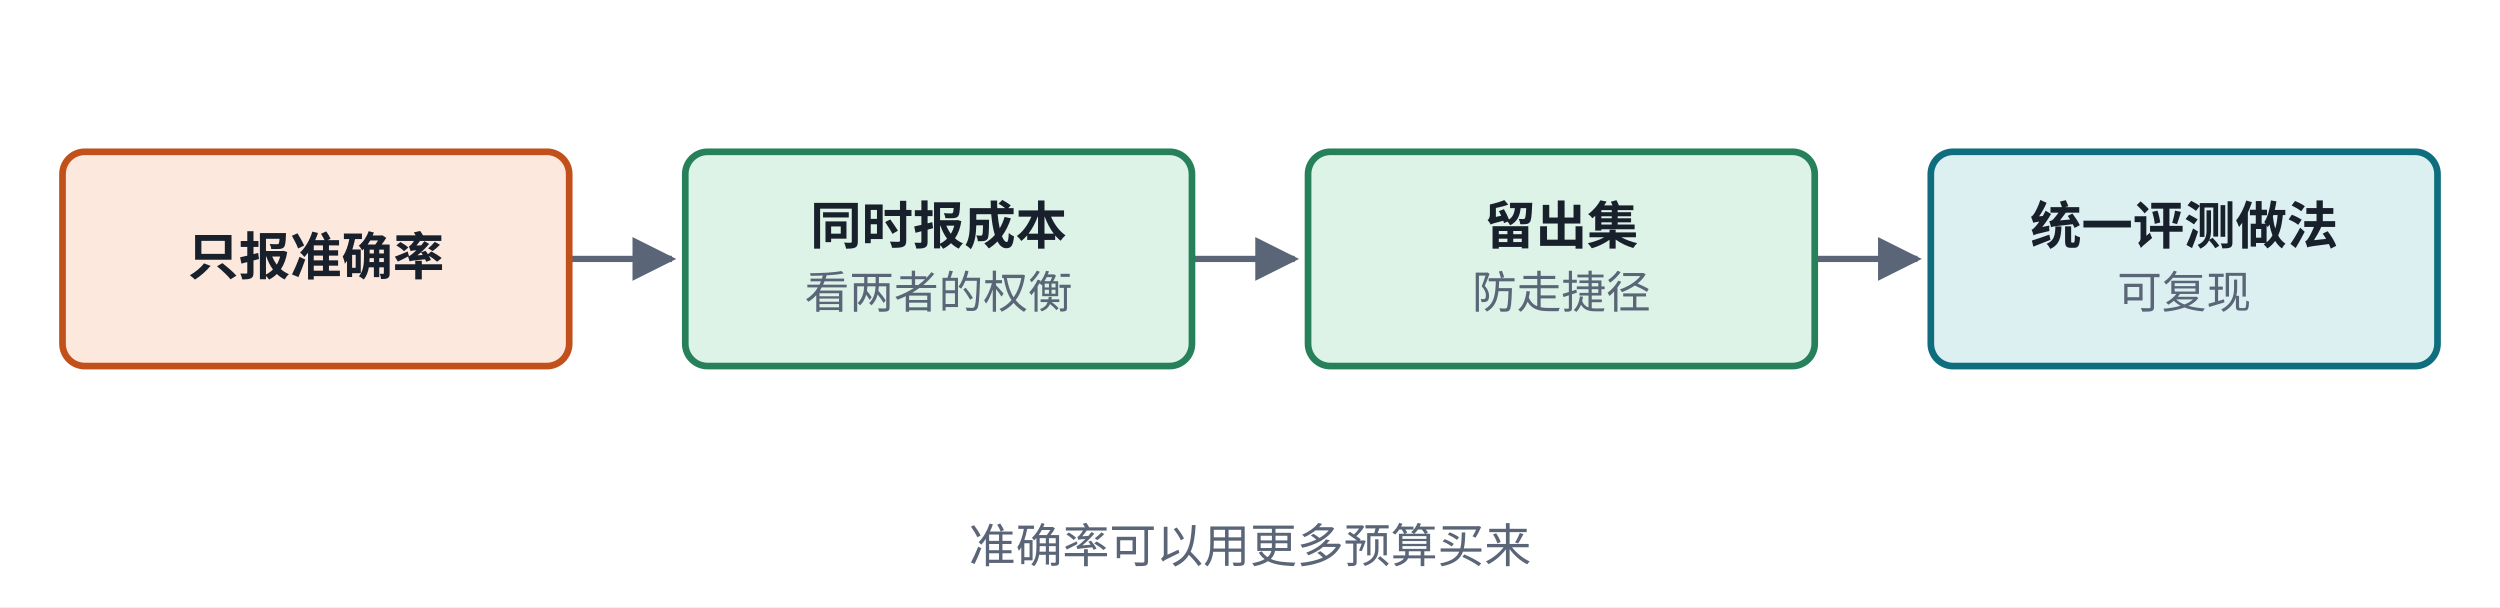
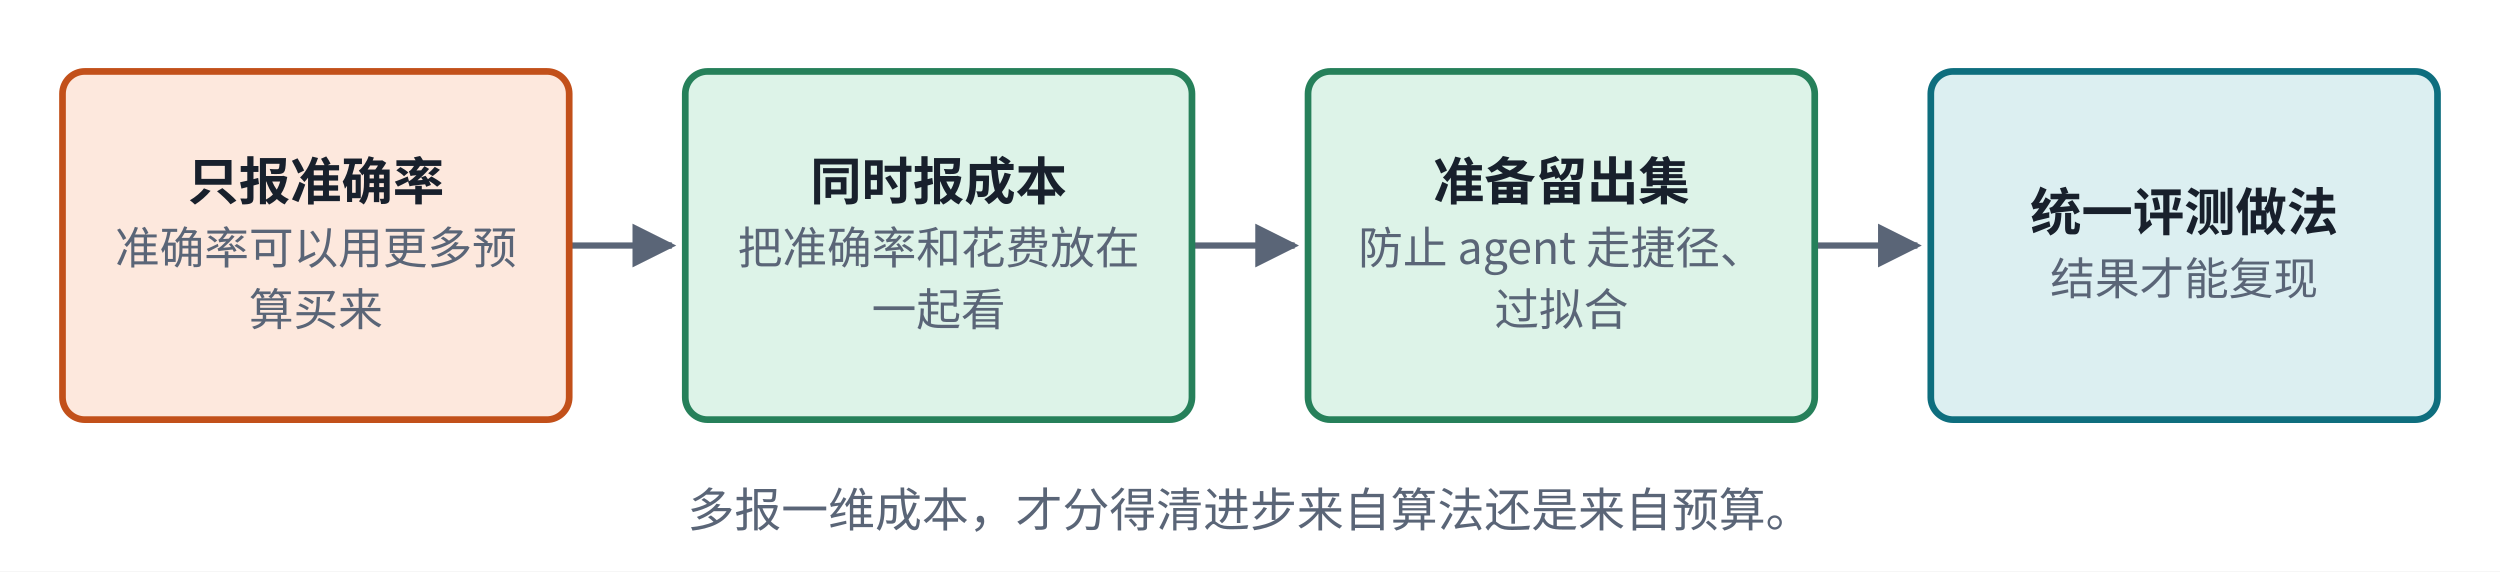
- <svg xmlns="http://www.w3.org/2000/svg" viewBox="0 0 560 136" width="560" height="136" role="img" aria-label="AI Agents That Matter 结构">
+ <svg xmlns="http://www.w3.org/2000/svg" viewBox="0 0 560 128" width="560" height="128" role="img" aria-label="AI Agents That Matter 结构">
  <defs>
    <marker id="ah-cardg3" viewBox="0 0 10 10" refX="9" refY="5" markerWidth="7" markerHeight="7" orient="auto-start-reverse">
      <path d="M0,0 L10,5 L0,10 z" fill="#5A6577" />
    </marker>
  </defs>
-   <rect x="0" y="0" width="560" height="136" fill="#ffffff" />
-   <path d="M127.5,58 L150.5,58" fill="none" stroke="#5A6577" stroke-width="1.4" marker-end="url(#ah-cardg3)" />
-   <path d="M267,58 L290,58" fill="none" stroke="#5A6577" stroke-width="1.4" marker-end="url(#ah-cardg3)" />
-   <path d="M406.5,58 L429.5,58" fill="none" stroke="#5A6577" stroke-width="1.4" marker-end="url(#ah-cardg3)" />
-   <rect x="14" y="34" width="113.5" height="48" rx="5" fill="#FDE8DD" stroke="#C2501A" stroke-width="1.5" />
-   <rect x="153.5" y="34" width="113.5" height="48" rx="5" fill="#DDF3E8" stroke="#26805A" stroke-width="1.5" />
-   <rect x="293" y="34" width="113.5" height="48" rx="5" fill="#DDF3E8" stroke="#26805A" stroke-width="1.5" />
-   <rect x="432.5" y="34" width="113.5" height="48" rx="5" fill="#DCEFF1" stroke="#0E6E7E" stroke-width="1.5" />
-   <text x="70.75" y="61.565" text-anchor="middle" font-size="11.5" font-weight="600" fill="#18202C" font-family="PingFang SC, Noto Sans CJK SC, Microsoft YaHei, sans-serif">只报准确率</text>
-   <text x="210.25" y="54.665" text-anchor="middle" font-size="11.5" font-weight="600" fill="#18202C" font-family="PingFang SC, Noto Sans CJK SC, Microsoft YaHei, sans-serif">同时报成本</text>
-   <text x="210.25" y="69.035" text-anchor="middle" font-size="10" font-weight="400" fill="#5A6577" font-family="PingFang SC, Noto Sans CJK SC, Microsoft YaHei, sans-serif">看两者的权衡</text>
-   <text x="349.75" y="54.665" text-anchor="middle" font-size="11.5" font-weight="600" fill="#18202C" font-family="PingFang SC, Noto Sans CJK SC, Microsoft YaHei, sans-serif">留出集</text>
-   <text x="349.75" y="69.035" text-anchor="middle" font-size="10" font-weight="400" fill="#5A6577" font-family="PingFang SC, Noto Sans CJK SC, Microsoft YaHei, sans-serif">防走捷径</text>
-   <text x="489.25" y="54.665" text-anchor="middle" font-size="11.5" font-weight="600" fill="#18202C" font-family="PingFang SC, Noto Sans CJK SC, Microsoft YaHei, sans-serif">统一评测做法</text>
-   <text x="489.25" y="69.035" text-anchor="middle" font-size="10" font-weight="400" fill="#5A6577" font-family="PingFang SC, Noto Sans CJK SC, Microsoft YaHei, sans-serif">可复现</text>
-   <text x="280" y="126" text-anchor="middle" font-size="10.5" font-weight="500" fill="#5A6577" font-family="PingFang SC, Noto Sans CJK SC, Microsoft YaHei, sans-serif">准确率可以用更多预算买来</text>
+   <rect x="0" y="0" width="560" height="128" fill="#ffffff" />
+   <path d="M127.5,55 L150.5,55" fill="none" stroke="#5A6577" stroke-width="1.4" marker-end="url(#ah-cardg3)" />
+   <path d="M267,55 L290,55" fill="none" stroke="#5A6577" stroke-width="1.4" marker-end="url(#ah-cardg3)" />
+   <path d="M406.5,55 L429.5,55" fill="none" stroke="#5A6577" stroke-width="1.4" marker-end="url(#ah-cardg3)" />
+   <rect x="14" y="16" width="113.5" height="78" rx="5" fill="#FDE8DD" stroke="#C2501A" stroke-width="1.5" />
+   <rect x="153.5" y="16" width="113.5" height="78" rx="5" fill="#DDF3E8" stroke="#26805A" stroke-width="1.5" />
+   <rect x="293" y="16" width="113.5" height="78" rx="5" fill="#DDF3E8" stroke="#26805A" stroke-width="1.5" />
+   <rect x="432.5" y="16" width="113.5" height="78" rx="5" fill="#DCEFF1" stroke="#0E6E7E" stroke-width="1.5" />
+   <text x="70.75" y="44.765" text-anchor="middle" font-size="11.5" font-weight="600" fill="#18202C" font-family="PingFang SC, Noto Sans CJK SC, Microsoft YaHei, sans-serif">只报准确率</text>
+   <text x="70.75" y="59.135" text-anchor="middle" font-size="10" font-weight="400" fill="#5A6577" font-family="PingFang SC, Noto Sans CJK SC, Microsoft YaHei, sans-serif">准确率可以用更多预</text>
+   <text x="70.75" y="72.935" text-anchor="middle" font-size="10" font-weight="400" fill="#5A6577" font-family="PingFang SC, Noto Sans CJK SC, Microsoft YaHei, sans-serif">算买来</text>
+   <text x="210.25" y="44.765" text-anchor="middle" font-size="11.5" font-weight="600" fill="#18202C" font-family="PingFang SC, Noto Sans CJK SC, Microsoft YaHei, sans-serif">同时报成本</text>
+   <text x="210.25" y="59.135" text-anchor="middle" font-size="10" font-weight="400" fill="#5A6577" font-family="PingFang SC, Noto Sans CJK SC, Microsoft YaHei, sans-serif">把准确率和花费放在</text>
+   <text x="210.25" y="72.935" text-anchor="middle" font-size="10" font-weight="400" fill="#5A6577" font-family="PingFang SC, Noto Sans CJK SC, Microsoft YaHei, sans-serif">一起看</text>
+   <text x="349.75" y="44.765" text-anchor="middle" font-size="11.5" font-weight="600" fill="#18202C" font-family="PingFang SC, Noto Sans CJK SC, Microsoft YaHei, sans-serif">准备留出集</text>
+   <text x="349.75" y="59.135" text-anchor="middle" font-size="10" font-weight="400" fill="#5A6577" font-family="PingFang SC, Noto Sans CJK SC, Microsoft YaHei, sans-serif">防止 agent 走捷径、</text>
+   <text x="349.75" y="72.935" text-anchor="middle" font-size="10" font-weight="400" fill="#5A6577" font-family="PingFang SC, Noto Sans CJK SC, Microsoft YaHei, sans-serif">过拟合</text>
+   <text x="489.25" y="51.665" text-anchor="middle" font-size="11.5" font-weight="600" fill="#18202C" font-family="PingFang SC, Noto Sans CJK SC, Microsoft YaHei, sans-serif">统一评测做法</text>
+   <text x="489.25" y="66.035" text-anchor="middle" font-size="10" font-weight="400" fill="#5A6577" font-family="PingFang SC, Noto Sans CJK SC, Microsoft YaHei, sans-serif">结果才能复现</text>
+   <text x="280" y="118" text-anchor="middle" font-size="10.5" font-weight="500" fill="#5A6577" font-family="PingFang SC, Noto Sans CJK SC, Microsoft YaHei, sans-serif">多报一维成本，才分得清进步来自算法还是来自预算。</text>
</svg>
